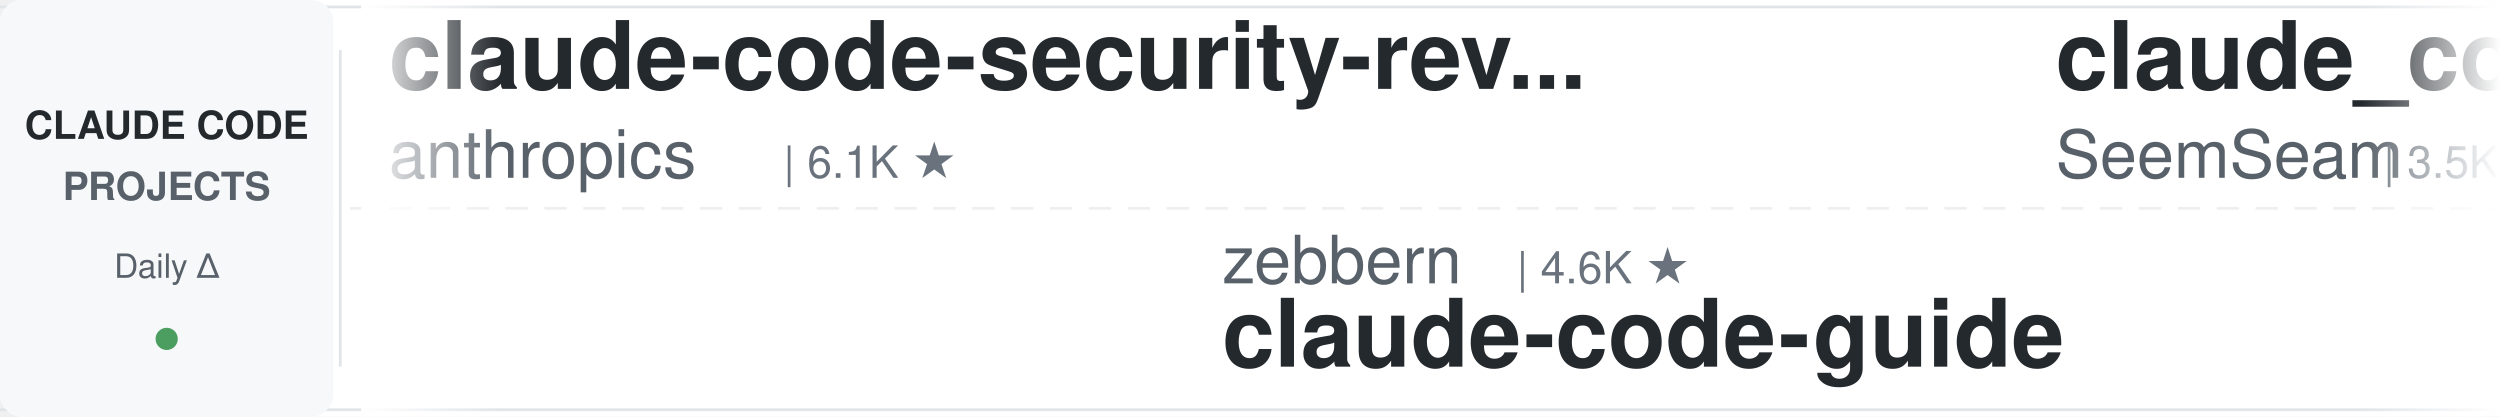
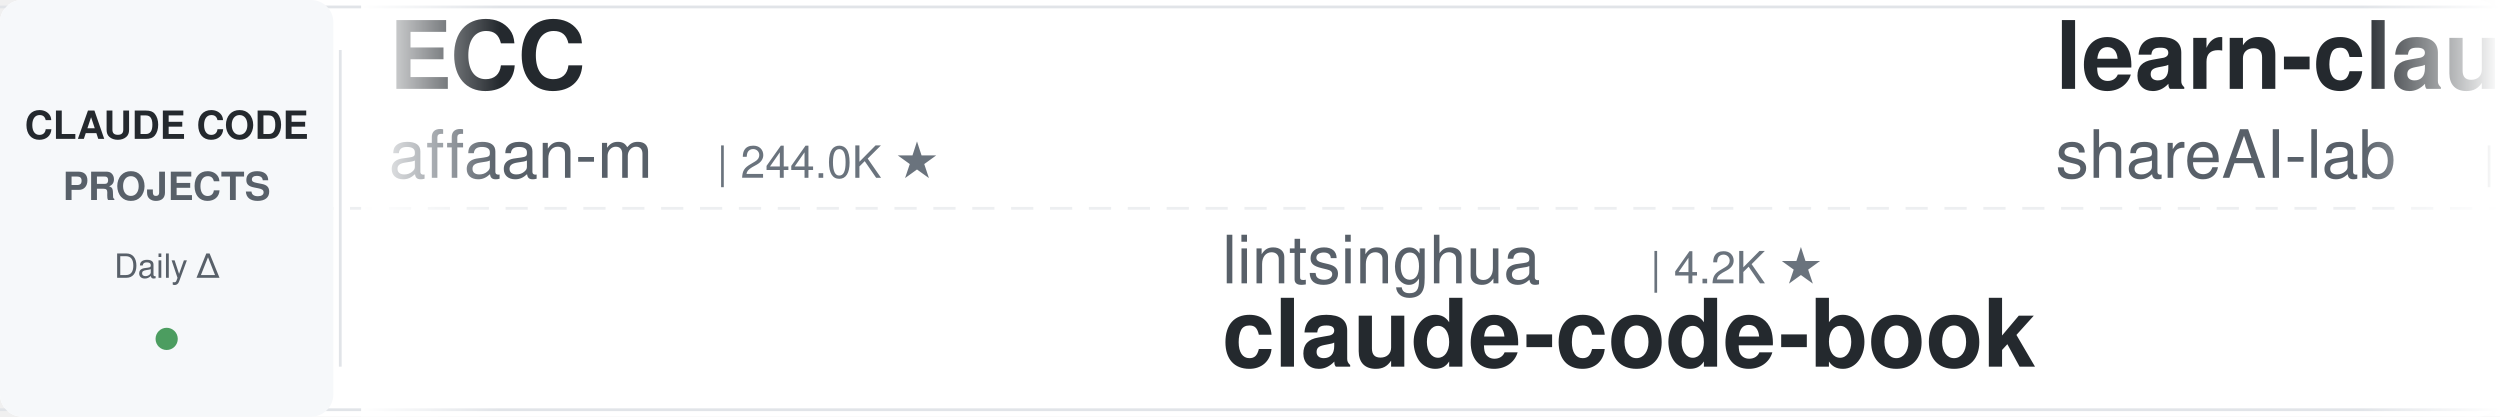
<svg xmlns="http://www.w3.org/2000/svg" width="900" height="150">
  <defs>
    <linearGradient id="leftFade" x1="0%" y1="0%" x2="100%" y2="0%">
      <stop offset="0%" style="stop-color:#ffffff;stop-opacity:1" />
      <stop offset="100%" style="stop-color:#ffffff;stop-opacity:0" />
    </linearGradient>
    <linearGradient id="rightFade" x1="0%" y1="0%" x2="100%" y2="0%">
      <stop offset="0%" style="stop-color:#ffffff;stop-opacity:0" />
      <stop offset="100%" style="stop-color:#ffffff;stop-opacity:1" />
    </linearGradient>
  </defs>
  <rect width="900" height="150" fill="#ffffff" rx="8" />
  <rect x="0" y="2" width="900" height="1" fill="#e1e4e8" />
  <rect x="0" y="147" width="900" height="1" fill="#e1e4e8" />
  <line x1="0" y1="75" x2="900" y2="75" stroke="#e1e4e8" stroke-width="1" stroke-dasharray="8 6" opacity="0.6" />
  <rect x="0" y="0" width="120" height="150" fill="#f6f8fa" rx="8" />
  <text x="60" y="50" font-family="-apple-system, BlinkMacSystemFont, 'Segoe UI', Helvetica, Arial, sans-serif" font-size="14" font-weight="600" fill="#24292e" text-anchor="middle">CLAUDE CODE</text>
  <text x="60" y="72" font-family="-apple-system, BlinkMacSystemFont, 'Segoe UI', Helvetica, Arial, sans-serif" font-size="14" font-weight="600" fill="#586069" text-anchor="middle">PROJECTS</text>
  <text x="60" y="100" font-family="-apple-system, BlinkMacSystemFont, 'Segoe UI', Helvetica, Arial, sans-serif" font-size="12" font-weight="500" fill="#586069" text-anchor="middle">Daily Δ</text>
  <circle cx="60" cy="122" r="4" fill="#22863a" opacity="0.8" />
  <rect x="122" y="18" width="1" height="114" fill="#e1e4e8" />
  <clipPath id="tickerClip">
    <rect x="130" y="0" width="770" height="150" />
  </clipPath>
  <g clip-path="url(#tickerClip)">
    <g id="tickerItems">
      <animateTransform attributeName="transform" attributeType="XML" type="translate" from="0 0" to="-3000 0" dur="54s" repeatCount="indefinite" />
      <g transform="translate(0, 0)">
-         <text x="140" y="32" font-family="-apple-system, BlinkMacSystemFont, 'Segoe UI', Helvetica, Arial, sans-serif" font-size="34" font-weight="600" fill="#24292e">claude-code-security-rev...</text>
-         <text x="140" y="64" font-family="-apple-system, BlinkMacSystemFont, 'Segoe UI', Helvetica, Arial, sans-serif" font-size="24" font-weight="400" fill="#586069">anthropics</text>
-         <text x="282" y="64" font-family="-apple-system, BlinkMacSystemFont, 'Segoe UI', Helvetica, Arial, sans-serif" font-size="16" font-weight="500" fill="#6a737d">| 6.1K ★</text>
+         <text x="140" y="32" font-family="-apple-system, BlinkMacSystemFont, 'Segoe UI', Helvetica, Arial, sans-serif" font-size="34" font-weight="600" fill="#24292e">ECC</text>
+         <text x="140" y="64" font-family="-apple-system, BlinkMacSystemFont, 'Segoe UI', Helvetica, Arial, sans-serif" font-size="24" font-weight="400" fill="#586069">affaan-m</text>
+         <text x="258" y="64" font-family="-apple-system, BlinkMacSystemFont, 'Segoe UI', Helvetica, Arial, sans-serif" font-size="16" font-weight="500" fill="#6a737d">| 244.0K ★</text>
      </g>
      <g transform="translate(300, 0)">
-         <text x="140" y="102" font-family="-apple-system, BlinkMacSystemFont, 'Segoe UI', Helvetica, Arial, sans-serif" font-size="24" font-weight="400" fill="#586069">zebbern</text>
-         <text x="246" y="102" font-family="-apple-system, BlinkMacSystemFont, 'Segoe UI', Helvetica, Arial, sans-serif" font-size="16" font-weight="500" fill="#6a737d">| 4.6K ★</text>
-         <text x="140" y="132" font-family="-apple-system, BlinkMacSystemFont, 'Segoe UI', Helvetica, Arial, sans-serif" font-size="34" font-weight="600" fill="#24292e">claude-code-guide</text>
+         <text x="140" y="102" font-family="-apple-system, BlinkMacSystemFont, 'Segoe UI', Helvetica, Arial, sans-serif" font-size="24" font-weight="400" fill="#586069">lintsinghua</text>
+         <text x="294" y="102" font-family="-apple-system, BlinkMacSystemFont, 'Segoe UI', Helvetica, Arial, sans-serif" font-size="16" font-weight="500" fill="#6a737d">| 4.2K ★</text>
+         <text x="140" y="132" font-family="-apple-system, BlinkMacSystemFont, 'Segoe UI', Helvetica, Arial, sans-serif" font-size="34" font-weight="600" fill="#24292e">claude-code-book</text>
      </g>
      <g transform="translate(600, 0)">
-         <text x="140" y="32" font-family="-apple-system, BlinkMacSystemFont, 'Segoe UI', Helvetica, Arial, sans-serif" font-size="34" font-weight="600" fill="#24292e">claude_codex_bridge</text>
-         <text x="140" y="64" font-family="-apple-system, BlinkMacSystemFont, 'Segoe UI', Helvetica, Arial, sans-serif" font-size="24" font-weight="400" fill="#586069">SeemSeam</text>
-         <text x="258" y="64" font-family="-apple-system, BlinkMacSystemFont, 'Segoe UI', Helvetica, Arial, sans-serif" font-size="16" font-weight="500" fill="#6a737d">| 3.5K ★</text>
+         <text x="140" y="32" font-family="-apple-system, BlinkMacSystemFont, 'Segoe UI', Helvetica, Arial, sans-serif" font-size="34" font-weight="600" fill="#24292e">learn-claude-code</text>
+         <text x="140" y="64" font-family="-apple-system, BlinkMacSystemFont, 'Segoe UI', Helvetica, Arial, sans-serif" font-size="24" font-weight="400" fill="#586069">shareAI-lab</text>
+         <text x="294" y="64" font-family="-apple-system, BlinkMacSystemFont, 'Segoe UI', Helvetica, Arial, sans-serif" font-size="16" font-weight="500" fill="#6a737d">| 75.6K ★</text>
      </g>
      <g transform="translate(900, 0)">
-         <text x="140" y="102" font-family="-apple-system, BlinkMacSystemFont, 'Segoe UI', Helvetica, Arial, sans-serif" font-size="24" font-weight="400" fill="#586069">Yeachan-Heo</text>
-         <text x="294" y="102" font-family="-apple-system, BlinkMacSystemFont, 'Segoe UI', Helvetica, Arial, sans-serif" font-size="16" font-weight="500" fill="#6a737d">| 38.8K ★</text>
-         <text x="140" y="132" font-family="-apple-system, BlinkMacSystemFont, 'Segoe UI', Helvetica, Arial, sans-serif" font-size="34" font-weight="600" fill="#24292e">oh-my-claudecode</text>
+         <text x="140" y="102" font-family="-apple-system, BlinkMacSystemFont, 'Segoe UI', Helvetica, Arial, sans-serif" font-size="24" font-weight="400" fill="#586069">repowise-dev</text>
+         <text x="306" y="102" font-family="-apple-system, BlinkMacSystemFont, 'Segoe UI', Helvetica, Arial, sans-serif" font-size="16" font-weight="500" fill="#6a737d">| 1.2K ★</text>
+         <text x="140" y="132" font-family="-apple-system, BlinkMacSystemFont, 'Segoe UI', Helvetica, Arial, sans-serif" font-size="34" font-weight="600" fill="#24292e">claude-code-prompts</text>
      </g>
      <g transform="translate(1200, 0)">
-         <text x="140" y="32" font-family="-apple-system, BlinkMacSystemFont, 'Segoe UI', Helvetica, Arial, sans-serif" font-size="34" font-weight="600" fill="#24292e">andrej-karpathy-skills</text>
-         <text x="140" y="64" font-family="-apple-system, BlinkMacSystemFont, 'Segoe UI', Helvetica, Arial, sans-serif" font-size="24" font-weight="400" fill="#586069">multica-ai</text>
-         <text x="282" y="64" font-family="-apple-system, BlinkMacSystemFont, 'Segoe UI', Helvetica, Arial, sans-serif" font-size="16" font-weight="500" fill="#6a737d">| 208.3K ★</text>
+         <text x="140" y="32" font-family="-apple-system, BlinkMacSystemFont, 'Segoe UI', Helvetica, Arial, sans-serif" font-size="34" font-weight="600" fill="#24292e">claude-code-harness</text>
+         <text x="140" y="64" font-family="-apple-system, BlinkMacSystemFont, 'Segoe UI', Helvetica, Arial, sans-serif" font-size="24" font-weight="400" fill="#586069">Chachamaru127</text>
+         <text x="318" y="64" font-family="-apple-system, BlinkMacSystemFont, 'Segoe UI', Helvetica, Arial, sans-serif" font-size="16" font-weight="500" fill="#6a737d">| 3.1K ★</text>
      </g>
      <g transform="translate(1500, 0)">
-         <text x="140" y="102" font-family="-apple-system, BlinkMacSystemFont, 'Segoe UI', Helvetica, Arial, sans-serif" font-size="24" font-weight="400" fill="#586069">shareAI-lab</text>
-         <text x="294" y="102" font-family="-apple-system, BlinkMacSystemFont, 'Segoe UI', Helvetica, Arial, sans-serif" font-size="16" font-weight="500" fill="#6a737d">| 75.5K ★</text>
-         <text x="140" y="132" font-family="-apple-system, BlinkMacSystemFont, 'Segoe UI', Helvetica, Arial, sans-serif" font-size="34" font-weight="600" fill="#24292e">learn-claude-code</text>
+         <text x="140" y="102" font-family="-apple-system, BlinkMacSystemFont, 'Segoe UI', Helvetica, Arial, sans-serif" font-size="24" font-weight="400" fill="#586069">rohitg00</text>
+         <text x="258" y="102" font-family="-apple-system, BlinkMacSystemFont, 'Segoe UI', Helvetica, Arial, sans-serif" font-size="16" font-weight="500" fill="#6a737d">| 2.6K ★</text>
+         <text x="140" y="132" font-family="-apple-system, BlinkMacSystemFont, 'Segoe UI', Helvetica, Arial, sans-serif" font-size="34" font-weight="600" fill="#24292e">awesome-claude-code-tool...</text>
      </g>
      <g transform="translate(1800, 0)">
-         <text x="140" y="32" font-family="-apple-system, BlinkMacSystemFont, 'Segoe UI', Helvetica, Arial, sans-serif" font-size="34" font-weight="600" fill="#24292e">sc-claude-code-files</text>
-         <text x="140" y="64" font-family="-apple-system, BlinkMacSystemFont, 'Segoe UI', Helvetica, Arial, sans-serif" font-size="24" font-weight="400" fill="#586069">https-deeplearning-ai</text>
-         <text x="414" y="64" font-family="-apple-system, BlinkMacSystemFont, 'Segoe UI', Helvetica, Arial, sans-serif" font-size="16" font-weight="500" fill="#6a737d">| 546 ★</text>
+         <text x="140" y="32" font-family="-apple-system, BlinkMacSystemFont, 'Segoe UI', Helvetica, Arial, sans-serif" font-size="34" font-weight="600" fill="#24292e">claude-code-reverse</text>
+         <text x="140" y="64" font-family="-apple-system, BlinkMacSystemFont, 'Segoe UI', Helvetica, Arial, sans-serif" font-size="24" font-weight="400" fill="#586069">Yuyz0112</text>
+         <text x="258" y="64" font-family="-apple-system, BlinkMacSystemFont, 'Segoe UI', Helvetica, Arial, sans-serif" font-size="16" font-weight="500" fill="#6a737d">| 2.4K ★</text>
      </g>
      <g transform="translate(2100, 0)">
-         <text x="140" y="102" font-family="-apple-system, BlinkMacSystemFont, 'Segoe UI', Helvetica, Arial, sans-serif" font-size="24" font-weight="400" fill="#586069">Piebald-AI</text>
-         <text x="282" y="102" font-family="-apple-system, BlinkMacSystemFont, 'Segoe UI', Helvetica, Arial, sans-serif" font-size="16" font-weight="500" fill="#6a737d">| 12.5K ★</text>
-         <text x="140" y="132" font-family="-apple-system, BlinkMacSystemFont, 'Segoe UI', Helvetica, Arial, sans-serif" font-size="34" font-weight="600" fill="#24292e">claude-code-system-promp...</text>
+         <text x="140" y="102" font-family="-apple-system, BlinkMacSystemFont, 'Segoe UI', Helvetica, Arial, sans-serif" font-size="24" font-weight="400" fill="#586069">ykdojo</text>
+         <text x="234" y="102" font-family="-apple-system, BlinkMacSystemFont, 'Segoe UI', Helvetica, Arial, sans-serif" font-size="16" font-weight="500" fill="#6a737d">| 10.0K ★</text>
+         <text x="140" y="132" font-family="-apple-system, BlinkMacSystemFont, 'Segoe UI', Helvetica, Arial, sans-serif" font-size="34" font-weight="600" fill="#24292e">claude-code-tips</text>
      </g>
      <g transform="translate(2400, 0)">
-         <text x="140" y="32" font-family="-apple-system, BlinkMacSystemFont, 'Segoe UI', Helvetica, Arial, sans-serif" font-size="34" font-weight="600" fill="#24292e">claude-code-action</text>
-         <text x="140" y="64" font-family="-apple-system, BlinkMacSystemFont, 'Segoe UI', Helvetica, Arial, sans-serif" font-size="24" font-weight="400" fill="#586069">anthropics</text>
-         <text x="282" y="64" font-family="-apple-system, BlinkMacSystemFont, 'Segoe UI', Helvetica, Arial, sans-serif" font-size="16" font-weight="500" fill="#6a737d">| 8.7K ★</text>
+         <text x="140" y="32" font-family="-apple-system, BlinkMacSystemFont, 'Segoe UI', Helvetica, Arial, sans-serif" font-size="34" font-weight="600" fill="#24292e">claude-code-source</text>
+         <text x="140" y="64" font-family="-apple-system, BlinkMacSystemFont, 'Segoe UI', Helvetica, Arial, sans-serif" font-size="24" font-weight="400" fill="#586069">JrCx7scC</text>
+         <text x="258" y="64" font-family="-apple-system, BlinkMacSystemFont, 'Segoe UI', Helvetica, Arial, sans-serif" font-size="16" font-weight="500" fill="#6a737d">| 375 ★</text>
      </g>
      <g transform="translate(2700, 0)">
-         <text x="140" y="102" font-family="-apple-system, BlinkMacSystemFont, 'Segoe UI', Helvetica, Arial, sans-serif" font-size="24" font-weight="400" fill="#586069">davila7</text>
-         <text x="246" y="102" font-family="-apple-system, BlinkMacSystemFont, 'Segoe UI', Helvetica, Arial, sans-serif" font-size="16" font-weight="500" fill="#6a737d">| 30.4K ★</text>
-         <text x="140" y="132" font-family="-apple-system, BlinkMacSystemFont, 'Segoe UI', Helvetica, Arial, sans-serif" font-size="34" font-weight="600" fill="#24292e">claude-code-templates</text>
+         <text x="140" y="102" font-family="-apple-system, BlinkMacSystemFont, 'Segoe UI', Helvetica, Arial, sans-serif" font-size="24" font-weight="400" fill="#586069">kodu-ai</text>
+         <text x="246" y="102" font-family="-apple-system, BlinkMacSystemFont, 'Segoe UI', Helvetica, Arial, sans-serif" font-size="16" font-weight="500" fill="#6a737d">| 5.2K ★</text>
+         <text x="140" y="132" font-family="-apple-system, BlinkMacSystemFont, 'Segoe UI', Helvetica, Arial, sans-serif" font-size="34" font-weight="600" fill="#24292e">claude-coder</text>
      </g>
      <g transform="translate(3000, 0)">
-         <text x="140" y="32" font-family="-apple-system, BlinkMacSystemFont, 'Segoe UI', Helvetica, Arial, sans-serif" font-size="34" font-weight="600" fill="#24292e">claude-code-security-rev...</text>
-         <text x="140" y="64" font-family="-apple-system, BlinkMacSystemFont, 'Segoe UI', Helvetica, Arial, sans-serif" font-size="24" font-weight="400" fill="#586069">anthropics</text>
-         <text x="282" y="64" font-family="-apple-system, BlinkMacSystemFont, 'Segoe UI', Helvetica, Arial, sans-serif" font-size="16" font-weight="500" fill="#6a737d">| 6.1K ★</text>
+         <text x="140" y="32" font-family="-apple-system, BlinkMacSystemFont, 'Segoe UI', Helvetica, Arial, sans-serif" font-size="34" font-weight="600" fill="#24292e">ECC</text>
+         <text x="140" y="64" font-family="-apple-system, BlinkMacSystemFont, 'Segoe UI', Helvetica, Arial, sans-serif" font-size="24" font-weight="400" fill="#586069">affaan-m</text>
+         <text x="258" y="64" font-family="-apple-system, BlinkMacSystemFont, 'Segoe UI', Helvetica, Arial, sans-serif" font-size="16" font-weight="500" fill="#6a737d">| 244.0K ★</text>
      </g>
      <g transform="translate(3300, 0)">
-         <text x="140" y="102" font-family="-apple-system, BlinkMacSystemFont, 'Segoe UI', Helvetica, Arial, sans-serif" font-size="24" font-weight="400" fill="#586069">zebbern</text>
-         <text x="246" y="102" font-family="-apple-system, BlinkMacSystemFont, 'Segoe UI', Helvetica, Arial, sans-serif" font-size="16" font-weight="500" fill="#6a737d">| 4.6K ★</text>
-         <text x="140" y="132" font-family="-apple-system, BlinkMacSystemFont, 'Segoe UI', Helvetica, Arial, sans-serif" font-size="34" font-weight="600" fill="#24292e">claude-code-guide</text>
+         <text x="140" y="102" font-family="-apple-system, BlinkMacSystemFont, 'Segoe UI', Helvetica, Arial, sans-serif" font-size="24" font-weight="400" fill="#586069">lintsinghua</text>
+         <text x="294" y="102" font-family="-apple-system, BlinkMacSystemFont, 'Segoe UI', Helvetica, Arial, sans-serif" font-size="16" font-weight="500" fill="#6a737d">| 4.2K ★</text>
+         <text x="140" y="132" font-family="-apple-system, BlinkMacSystemFont, 'Segoe UI', Helvetica, Arial, sans-serif" font-size="34" font-weight="600" fill="#24292e">claude-code-book</text>
      </g>
      <g transform="translate(3600, 0)">
-         <text x="140" y="32" font-family="-apple-system, BlinkMacSystemFont, 'Segoe UI', Helvetica, Arial, sans-serif" font-size="34" font-weight="600" fill="#24292e">claude_codex_bridge</text>
-         <text x="140" y="64" font-family="-apple-system, BlinkMacSystemFont, 'Segoe UI', Helvetica, Arial, sans-serif" font-size="24" font-weight="400" fill="#586069">SeemSeam</text>
-         <text x="258" y="64" font-family="-apple-system, BlinkMacSystemFont, 'Segoe UI', Helvetica, Arial, sans-serif" font-size="16" font-weight="500" fill="#6a737d">| 3.5K ★</text>
+         <text x="140" y="32" font-family="-apple-system, BlinkMacSystemFont, 'Segoe UI', Helvetica, Arial, sans-serif" font-size="34" font-weight="600" fill="#24292e">learn-claude-code</text>
+         <text x="140" y="64" font-family="-apple-system, BlinkMacSystemFont, 'Segoe UI', Helvetica, Arial, sans-serif" font-size="24" font-weight="400" fill="#586069">shareAI-lab</text>
+         <text x="294" y="64" font-family="-apple-system, BlinkMacSystemFont, 'Segoe UI', Helvetica, Arial, sans-serif" font-size="16" font-weight="500" fill="#6a737d">| 75.6K ★</text>
      </g>
      <g transform="translate(3900, 0)">
-         <text x="140" y="102" font-family="-apple-system, BlinkMacSystemFont, 'Segoe UI', Helvetica, Arial, sans-serif" font-size="24" font-weight="400" fill="#586069">Yeachan-Heo</text>
-         <text x="294" y="102" font-family="-apple-system, BlinkMacSystemFont, 'Segoe UI', Helvetica, Arial, sans-serif" font-size="16" font-weight="500" fill="#6a737d">| 38.8K ★</text>
-         <text x="140" y="132" font-family="-apple-system, BlinkMacSystemFont, 'Segoe UI', Helvetica, Arial, sans-serif" font-size="34" font-weight="600" fill="#24292e">oh-my-claudecode</text>
+         <text x="140" y="102" font-family="-apple-system, BlinkMacSystemFont, 'Segoe UI', Helvetica, Arial, sans-serif" font-size="24" font-weight="400" fill="#586069">repowise-dev</text>
+         <text x="306" y="102" font-family="-apple-system, BlinkMacSystemFont, 'Segoe UI', Helvetica, Arial, sans-serif" font-size="16" font-weight="500" fill="#6a737d">| 1.2K ★</text>
+         <text x="140" y="132" font-family="-apple-system, BlinkMacSystemFont, 'Segoe UI', Helvetica, Arial, sans-serif" font-size="34" font-weight="600" fill="#24292e">claude-code-prompts</text>
      </g>
    </g>
  </g>
  <rect x="130" y="0" width="50" height="150" fill="url(#leftFade)" />
  <rect x="850" y="0" width="50" height="150" fill="url(#rightFade)" />
</svg>
